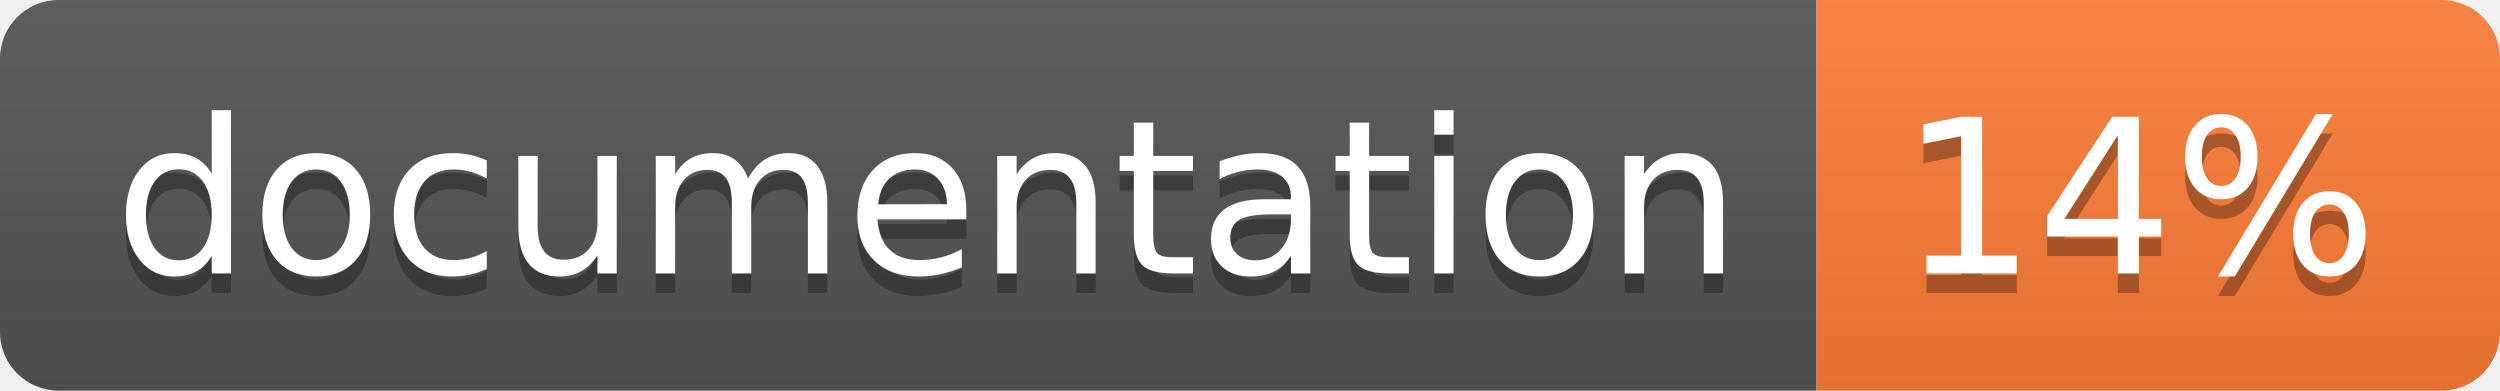
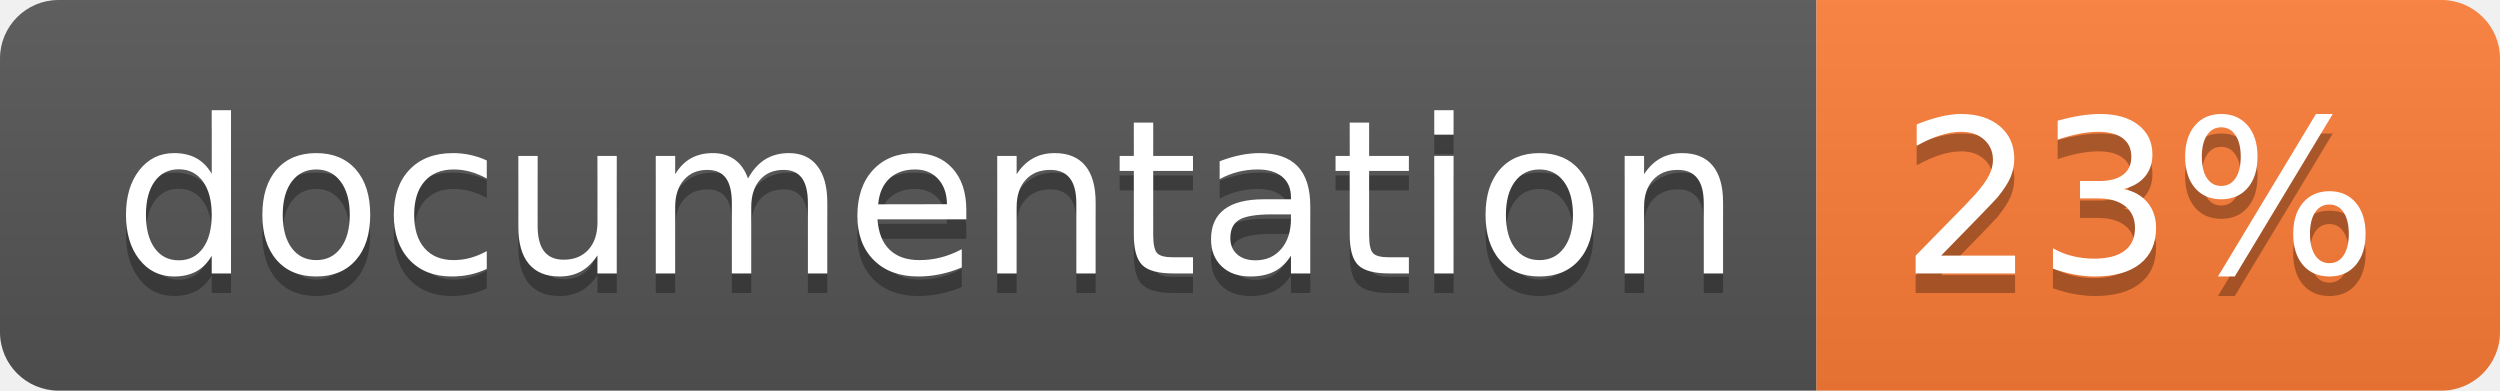
<svg xmlns="http://www.w3.org/2000/svg" width="128" height="20">
  <linearGradient id="b" x2="0" y2="100%">
    <stop offset="0" stop-color="#bbb" stop-opacity=".1" />
    <stop offset="1" stop-opacity=".1" />
  </linearGradient>
  <clipPath id="a">
    <rect width="128" height="20" rx="3" fill="#fff" />
  </clipPath>
  <g clip-path="url(#a)">
    <path fill="#555" d="M0 0h93v20H0z" />
    <path fill="#fe7d37" d="M93 0h35v20H93z" />
    <path fill="url(#b)" d="M0 0h128v20H0z" />
  </g>
  <g fill="#fff" text-anchor="middle" font-family="DejaVu Sans,Verdana,Geneva,sans-serif" font-size="110">
    <text x="475" y="150" fill="#010101" fill-opacity=".3" transform="scale(.1)" textLength="830">
      documentation
    </text>
    <text x="475" y="140" transform="scale(.1)" textLength="830">
      documentation
    </text>
    <text x="1095" y="150" fill="#010101" fill-opacity=".3" transform="scale(.1)" textLength="250">
-       14%
+       23%
    </text>
    <text x="1095" y="140" transform="scale(.1)" textLength="250">
-       14%
+       23%
    </text>
  </g>
</svg>
